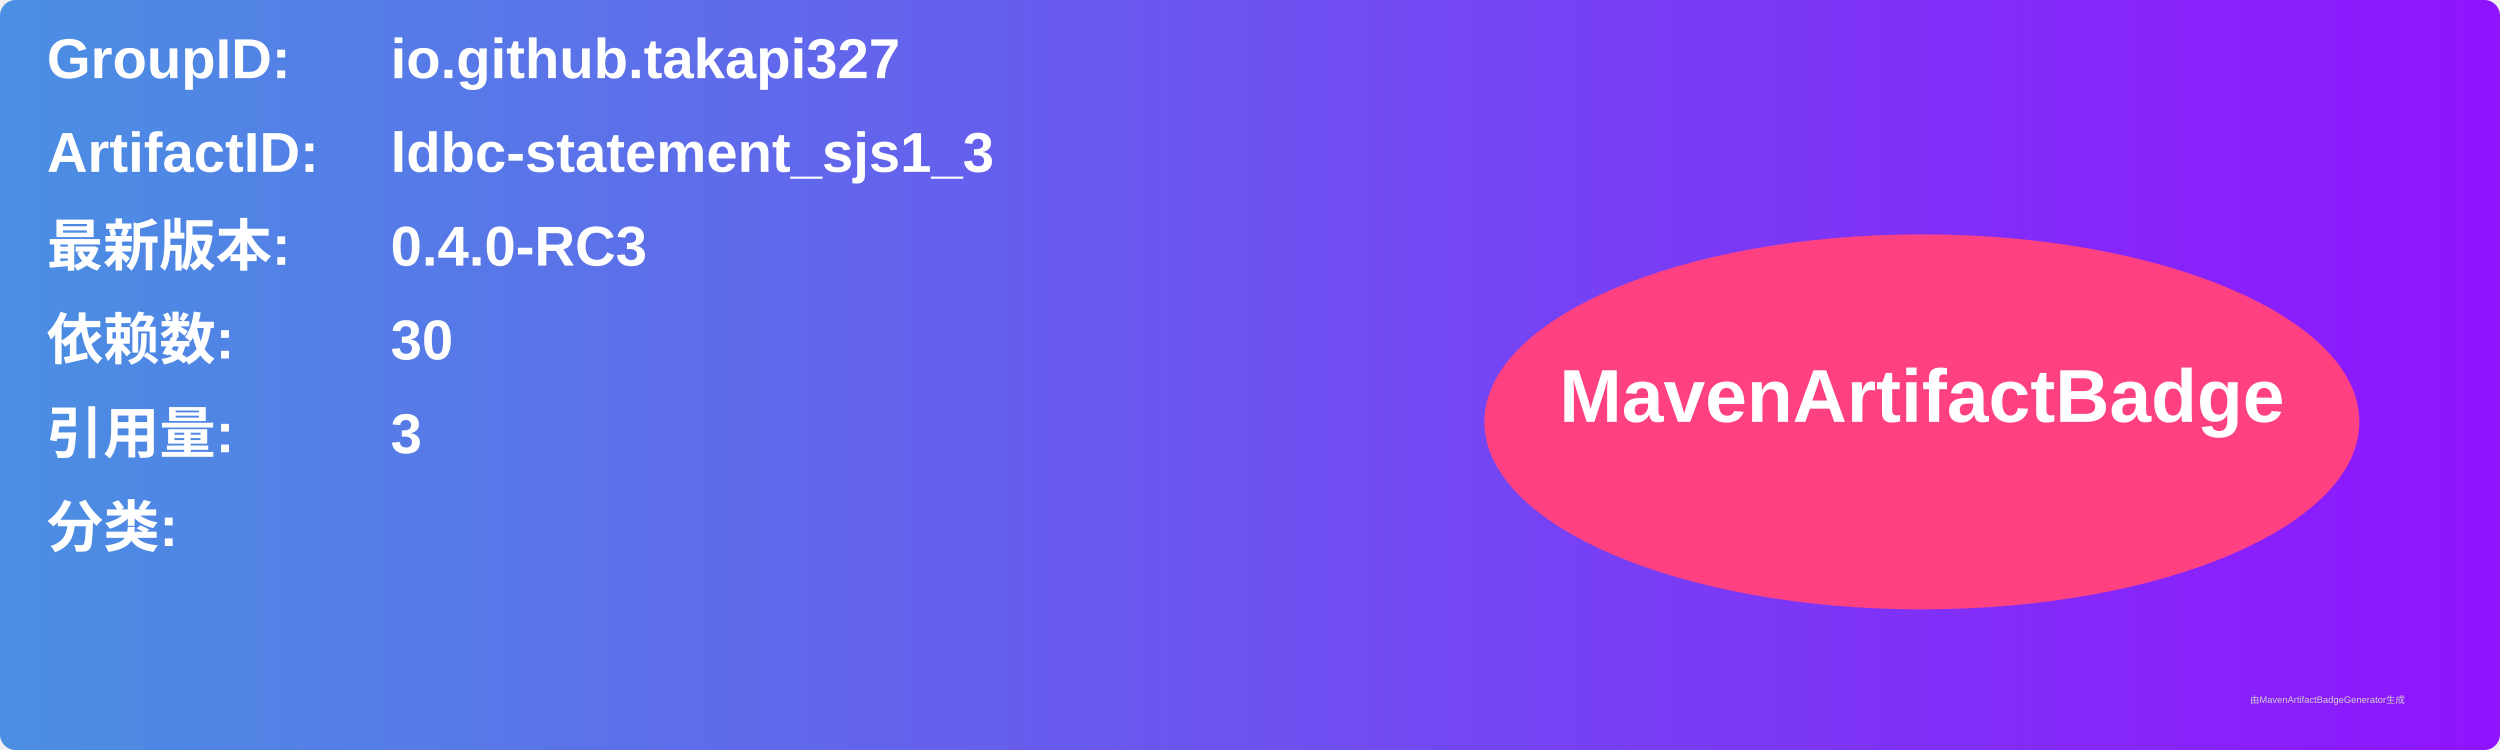
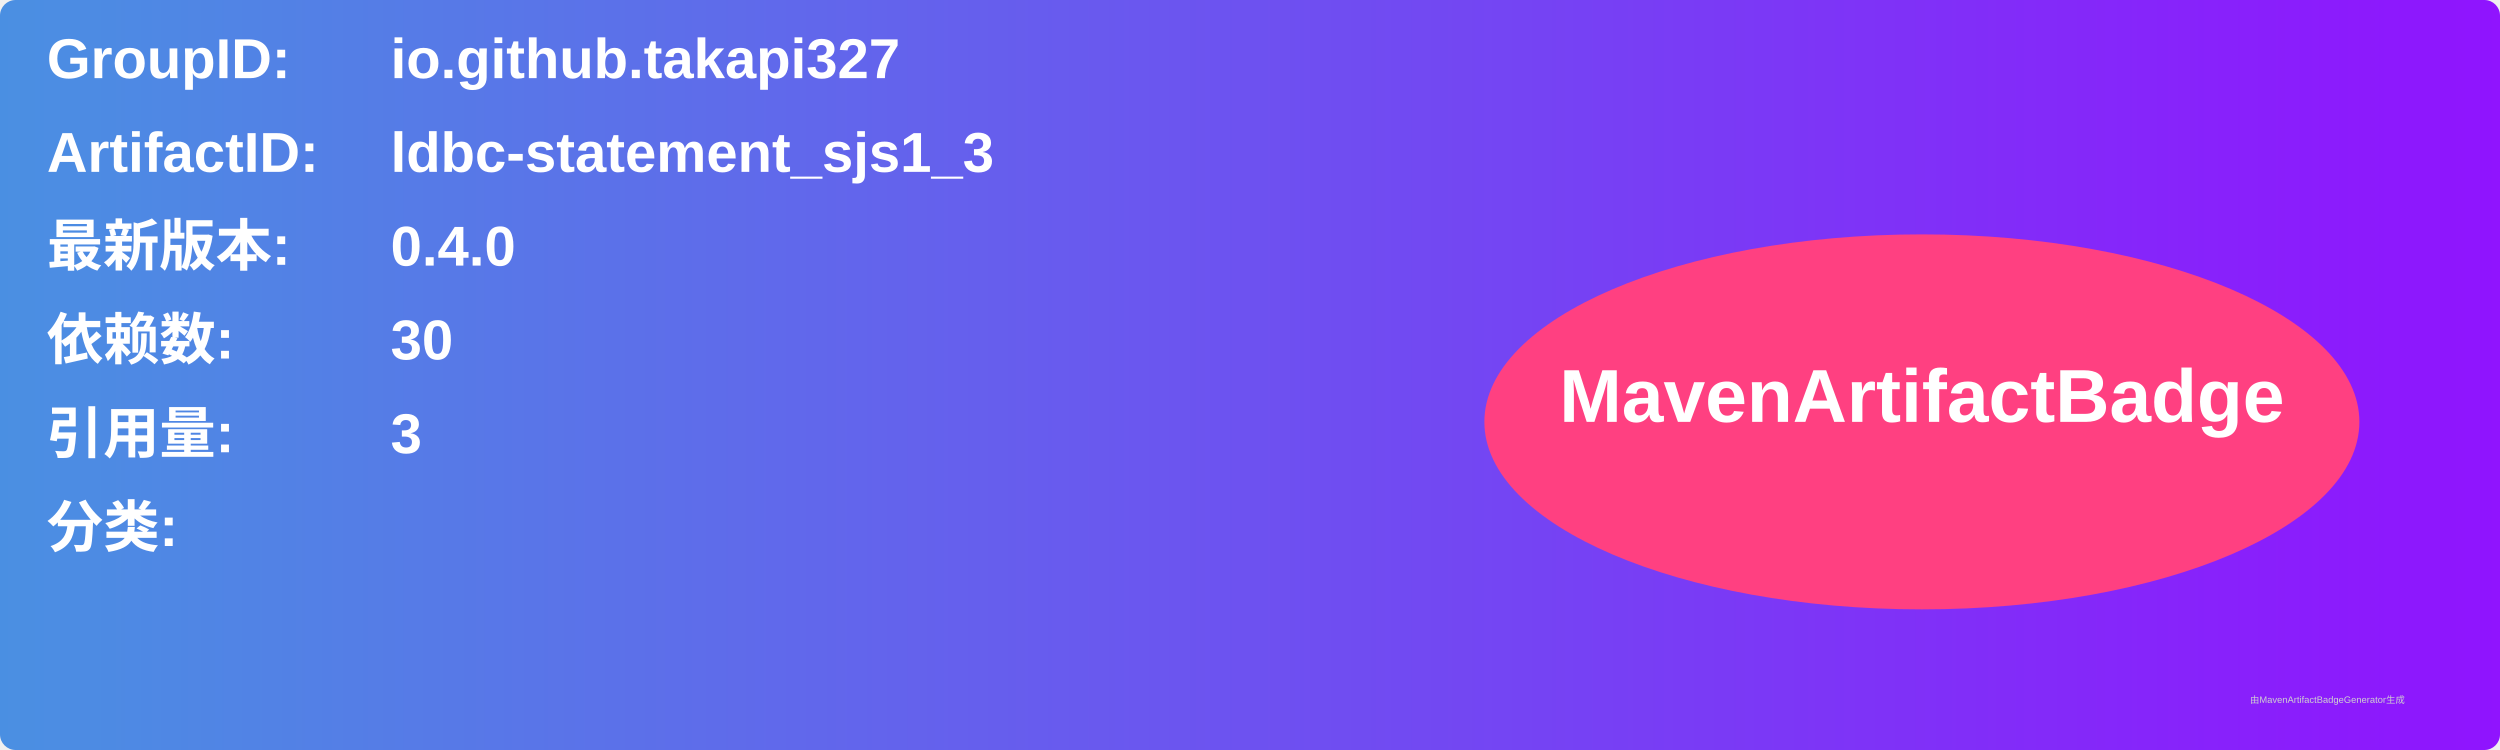
<svg xmlns="http://www.w3.org/2000/svg" width="800" height="240" viewBox="0 0 800 240">
  <linearGradient id="grad" x1="0%" y1="0%" x2="100%" y2="0%">
    <stop offset="0%" stop-color="#4a90e2" />
    <stop offset="100%" stop-color="#9013fe" />
  </linearGradient>
  <rect width="100%" height="100%" rx="5" ry="5" fill="url(#grad)" />
  <g transform="translate(15, 15)">
    <text x="0" y="10" font-family="Arial" font-size="18" fill="white" font-weight="bold" width="260">GroupID:</text>
    <text x="110" y="10" font-family="Arial" font-size="18" fill="white" font-weight="bold" width="460">io.github.takapi327</text>
    <text x="0" y="40" font-family="Arial" font-size="18" fill="white" font-weight="bold" width="260">ArtifactID:</text>
    <text x="110" y="40" font-family="Arial" font-size="18" fill="white" font-weight="bold" width="460">ldbc-statement_sjs1_3</text>
    <text x="0" y="70" font-family="Arial" font-size="18" fill="white" font-weight="bold">最新版本:</text>
    <text x="110" y="70" font-family="Arial" font-size="18" fill="white" font-weight="bold">
-       <tspan font-weight="bold">0.4.0-RC3</tspan>
+       <tspan font-weight="bold">0.4.0</tspan>
    </text>
    <text x="0" y="100" font-family="Arial" font-size="18" fill="white" font-weight="bold">依赖数: </text>
    <text x="110" y="100" font-family="Arial" font-size="18" fill="white">
      <tspan font-weight="bold">30</tspan>
    </text>
    <text x="0" y="130" font-family="Arial" font-size="18" fill="white" font-weight="bold">引用量: </text>
    <text x="110" y="130" font-family="Arial" font-size="18" fill="white">
      <tspan font-weight="bold">3</tspan>
    </text>
    <text x="0" y="160" font-family="Arial" font-size="18" fill="white" font-weight="bold">分类:</text>
    <text x="10" y="190" font-family="Arial" font-size="10" fill="white">
      <tspan font-weight="bold" />
    </text>
    <ellipse cx="600" cy="120" rx="140" ry="60" fill="#ff4081" />
    <text x="600" y="120" text-anchor="middle" font-family="Arial" font-size="24" fill="white" font-weight="bold">MavenArtifactBadge</text>
  </g>
  <text x="720" y="225" font-family="Arial" font-size="3" fill="#d0d0d0">由MavenArtifactBadgeGenerator生成</text>
</svg>
